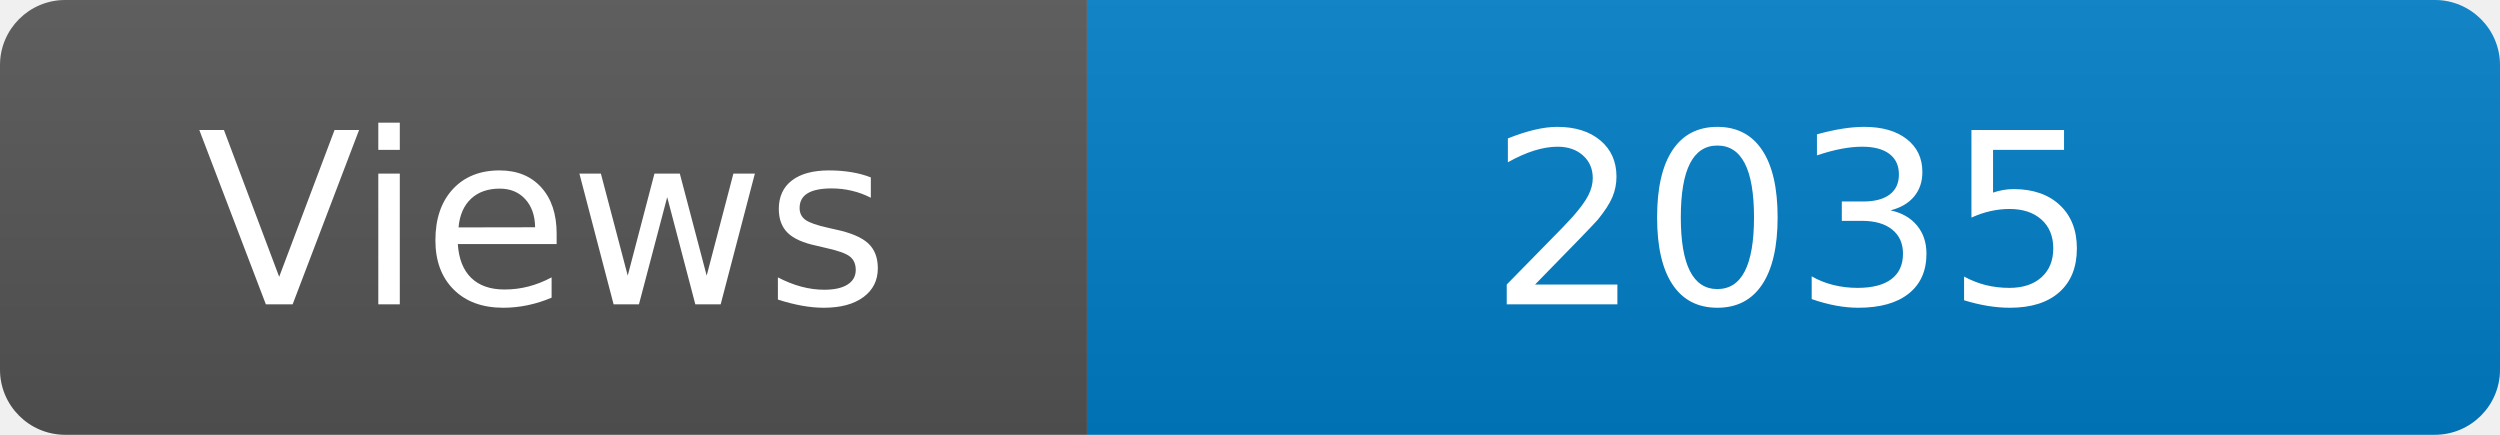
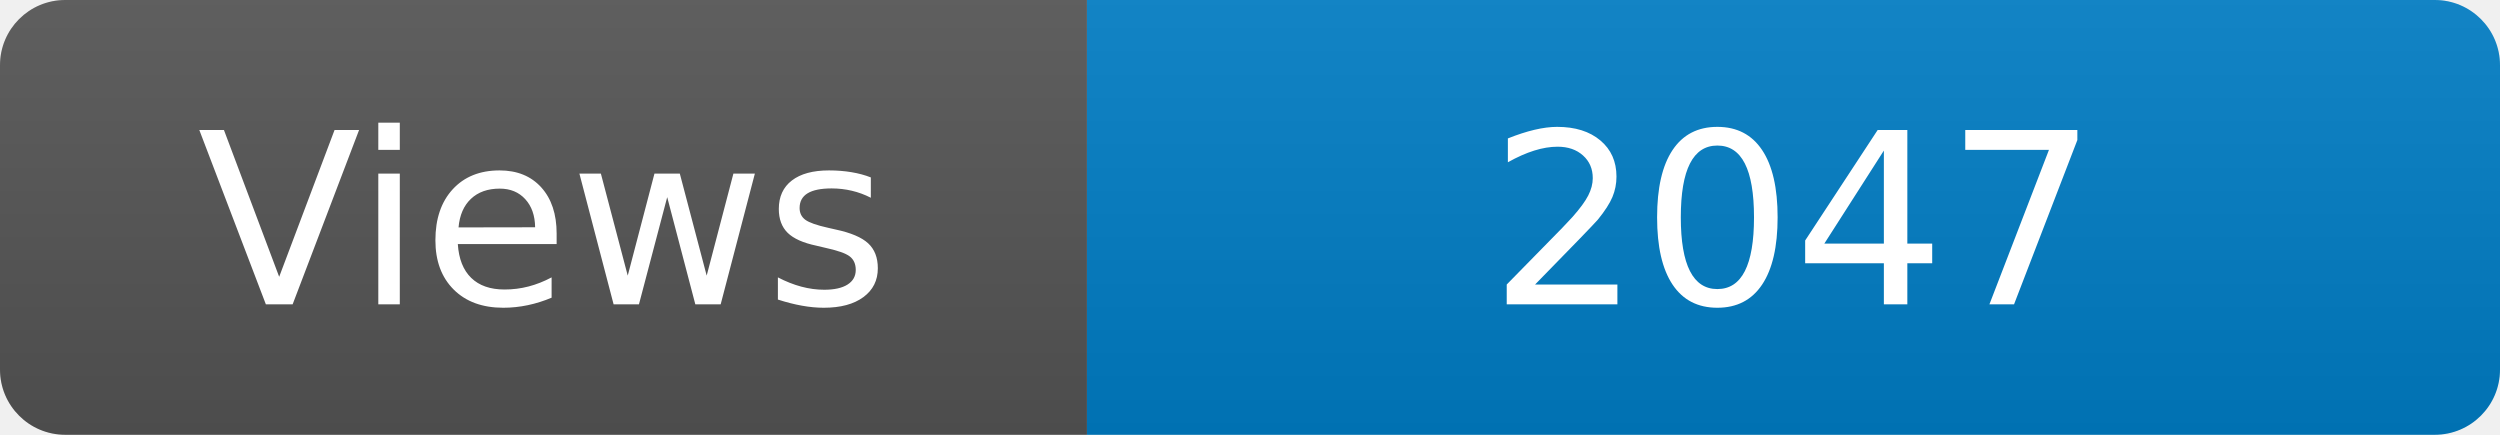
<svg xmlns="http://www.w3.org/2000/svg" width="115" height="20" role="img" aria-label="Maintained?: yes">
  <linearGradient id="s" x2="0" y2="100%">
    <stop offset="0" stop-color="#bbb" stop-opacity=".1" />
    <stop offset="1" stop-opacity=".1" />
  </linearGradient>
  <clipPath id="r">
    <rect width="115" height="20" rx="3" fill="#fff" />
  </clipPath>
  <g clip-path="url(#r)">
    <rect width="50" height="20" fill="#555" />
    <rect x="50" width="160" height="20" fill="#007ec6" />
    <rect width="115" height="20" fill="url(#s)" />
  </g>
  <g fill="#fff" text-anchor="middle" font-family="Verdana,Geneva,DejaVu Sans,sans-serif" font-size="110">
    <text x="250" y="140" transform="scale(.1)" fill="#fff">Views</text>
-     <text x="825" y="140" transform="scale(.1)" fill="#fff">2035</text>
+     <text x="825" y="140" transform="scale(.1)" fill="#fff">2047</text>
  </g>
</svg>
